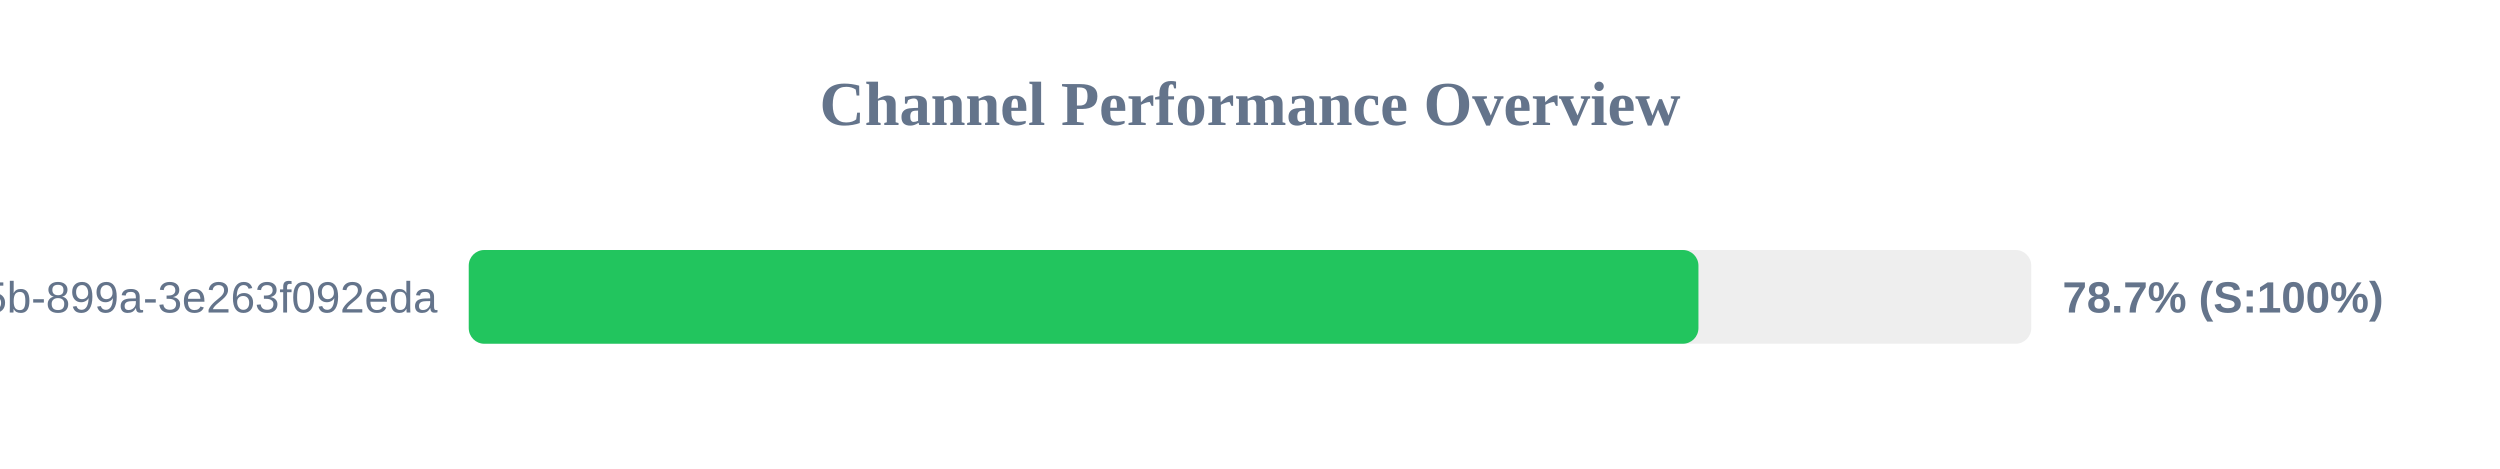
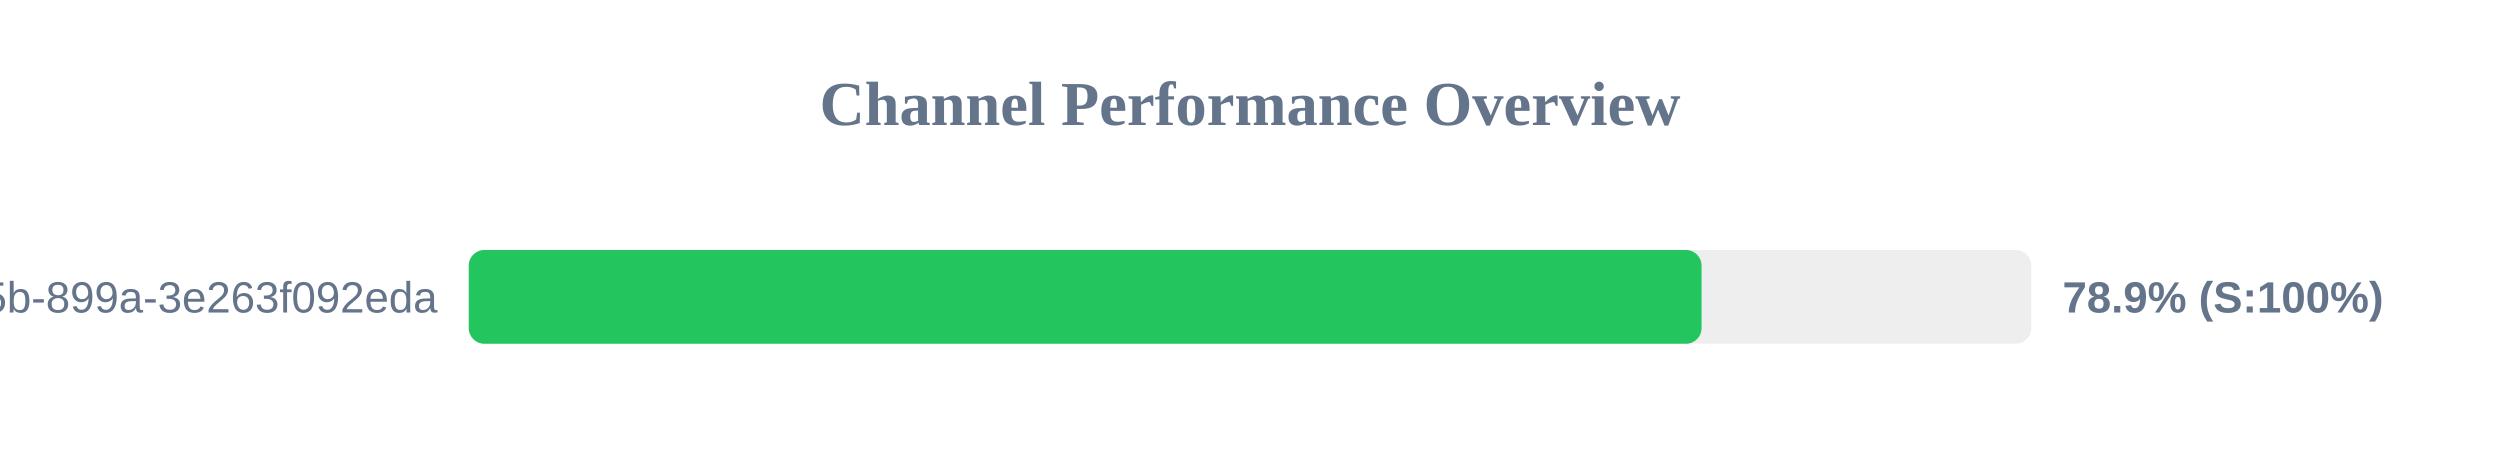
<svg xmlns="http://www.w3.org/2000/svg" width="800" height="150" version="1.1">
  <style>
        .row { font: 14px Arial; fill: #64748b; }
        .score { font: bold 14px Arial; fill: #64748b; }
    </style>
  <text x="400" y="40" text-anchor="middle" font-size="20px" font-weight="bold" fill="#64748b">Channel Performance Overview</text>
  <rect x="150" y="80" width="500" height="30" fill="#eee" rx="5" />
-   <rect x="150" y="80" width="393.5" height="30" fill="#22c55e" rx="5" />
+   <rect x="150" y="80" width="394.5" height="30" fill="#22c55e" rx="5" />
  <text x="140" y="100" text-anchor="end" class="row">?uuid=6bf726db-fb0b-405b-899a-3e263f092eda</text>
-   <text x="660" y="100" text-anchor="start" class="score">78.7% (S:100%)</text>
+   <text x="660" y="100" text-anchor="start" class="score">78.9% (S:100%)</text>
</svg>
